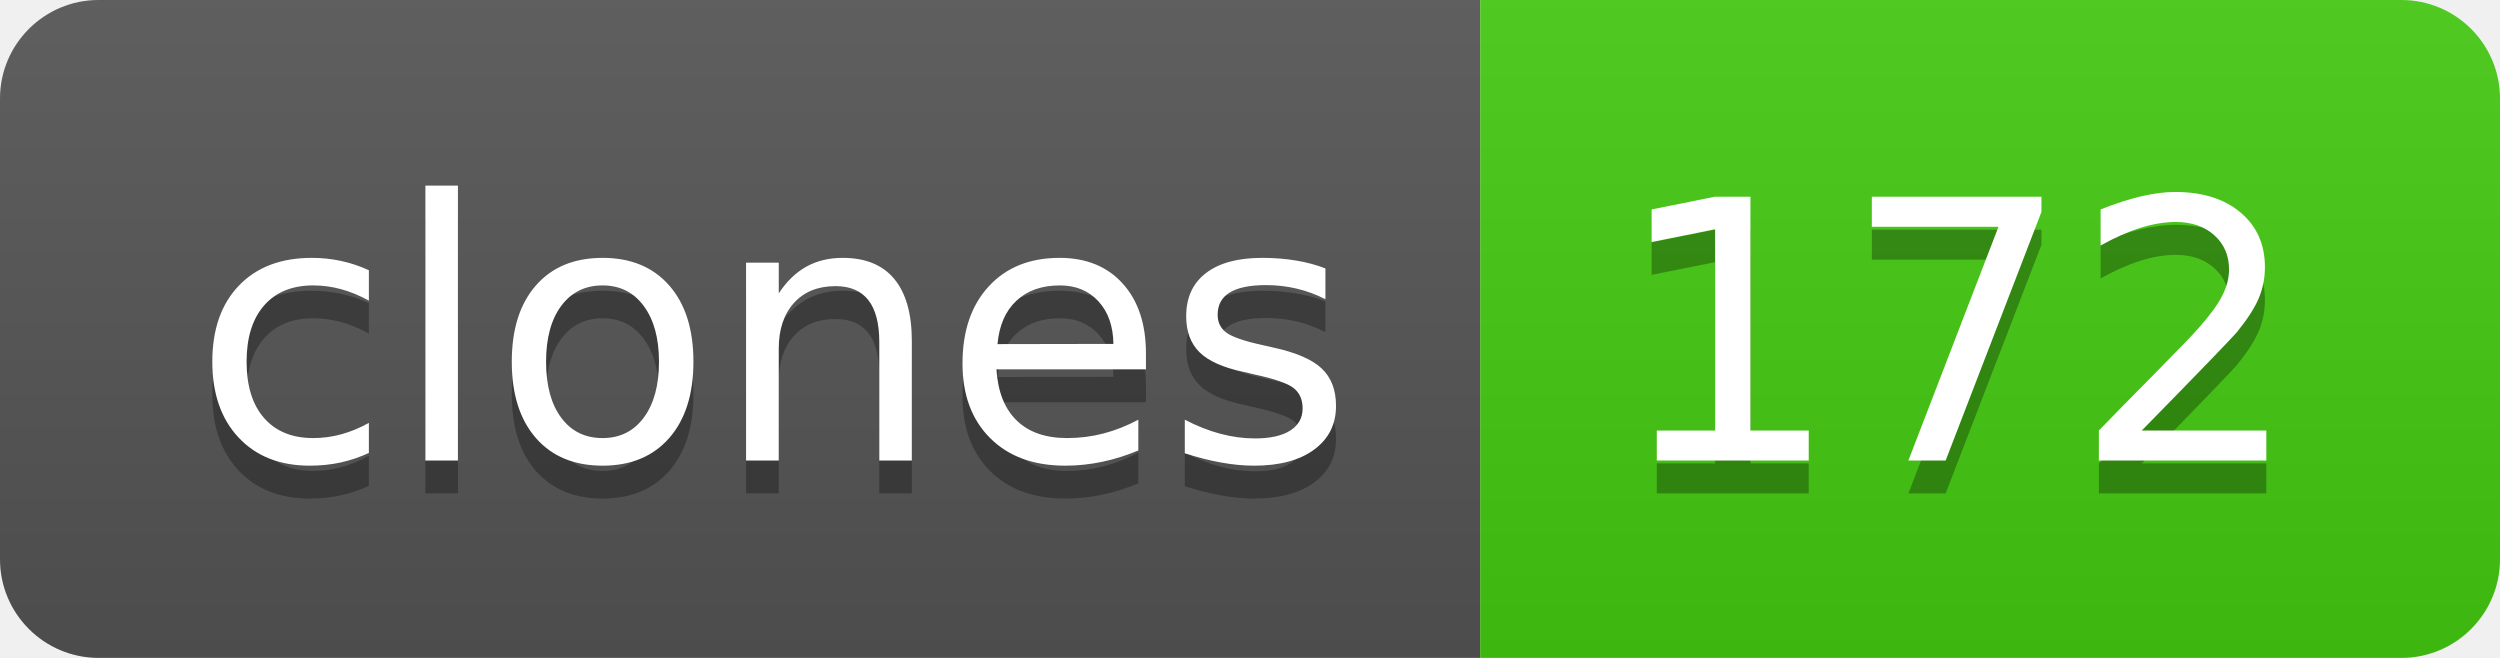
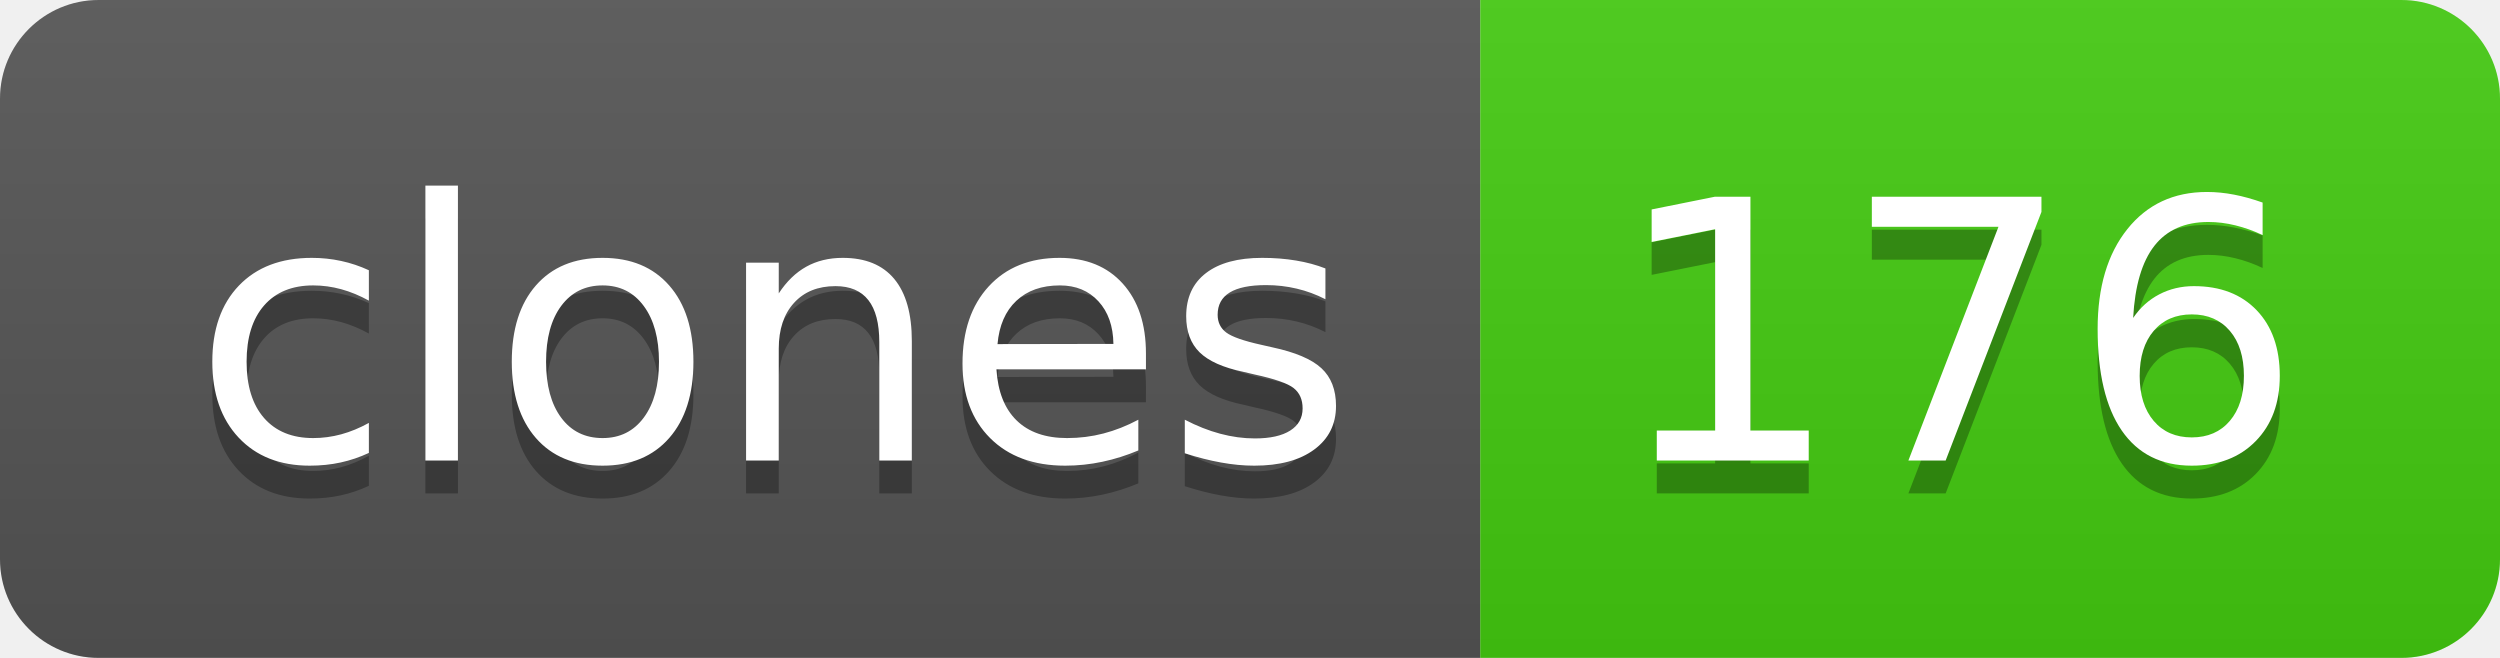
- <svg xmlns="http://www.w3.org/2000/svg" width="76" height="20" role="img" aria-label="clones: 172">
+ <svg xmlns="http://www.w3.org/2000/svg" width="76" height="20" role="img" aria-label="clones: 176">
  <linearGradient id="s" x2="0" y2="100%">
    <stop offset="0" stop-color="#bbb" stop-opacity=".1" />
    <stop offset="1" stop-opacity=".1" />
  </linearGradient>
  <clipPath id="r">
    <rect width="76" height="20" rx="3" fill="#fff" />
  </clipPath>
  <g clip-path="url(#r)">
    <rect width="45" height="20" fill="#555" />
    <rect x="45" width="31" height="20" fill="#4c1" />
    <rect width="76" height="20" fill="url(#s)" />
  </g>
  <g fill="#fff" text-anchor="middle" font-family="Verdana,Geneva,DejaVu Sans,sans-serif" text-rendering="geometricPrecision" font-size="110">
    <text aria-hidden="true" x="235" y="150" fill="#010101" fill-opacity=".3" transform="scale(.1)" textLength="350">clones</text>
    <text x="235" y="140" transform="scale(.1)" fill="#fff" textLength="350">clones</text>
-     <text aria-hidden="true" x="595" y="150" fill="#010101" fill-opacity=".3" transform="scale(.1)" textLength="210">172</text>
-     <text x="595" y="140" transform="scale(.1)" fill="#fff" textLength="210">172</text>
+     <text aria-hidden="true" x="595" y="150" fill="#010101" fill-opacity=".3" transform="scale(.1)" textLength="210">176</text>
+     <text x="595" y="140" transform="scale(.1)" fill="#fff" textLength="210">176</text>
  </g>
</svg>
